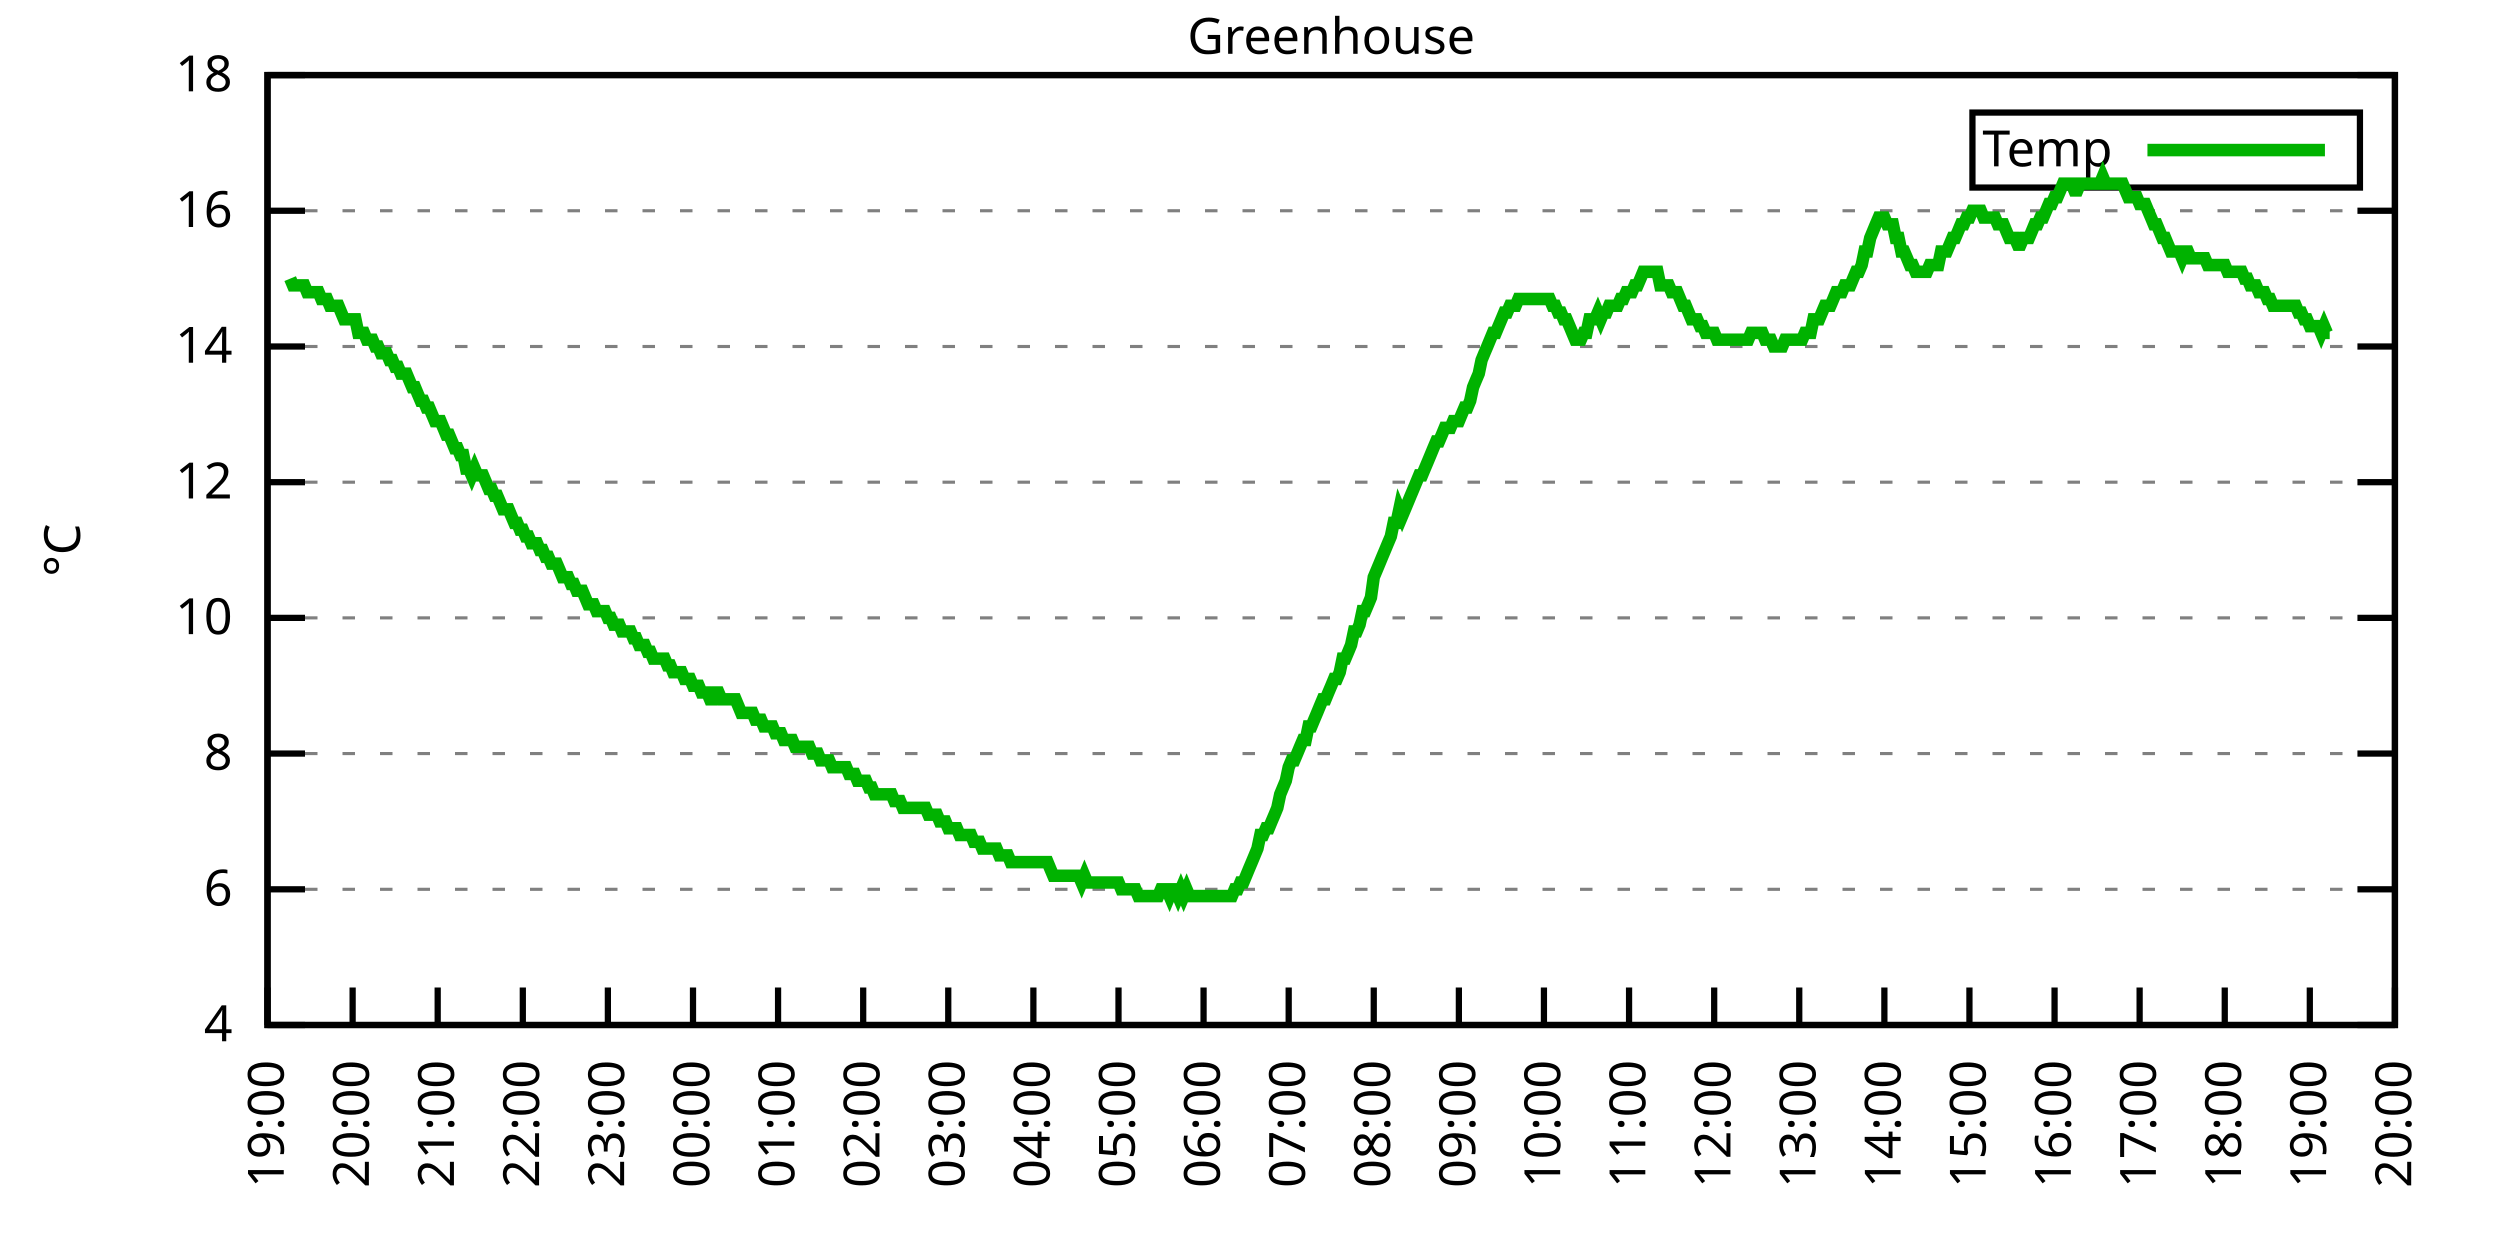
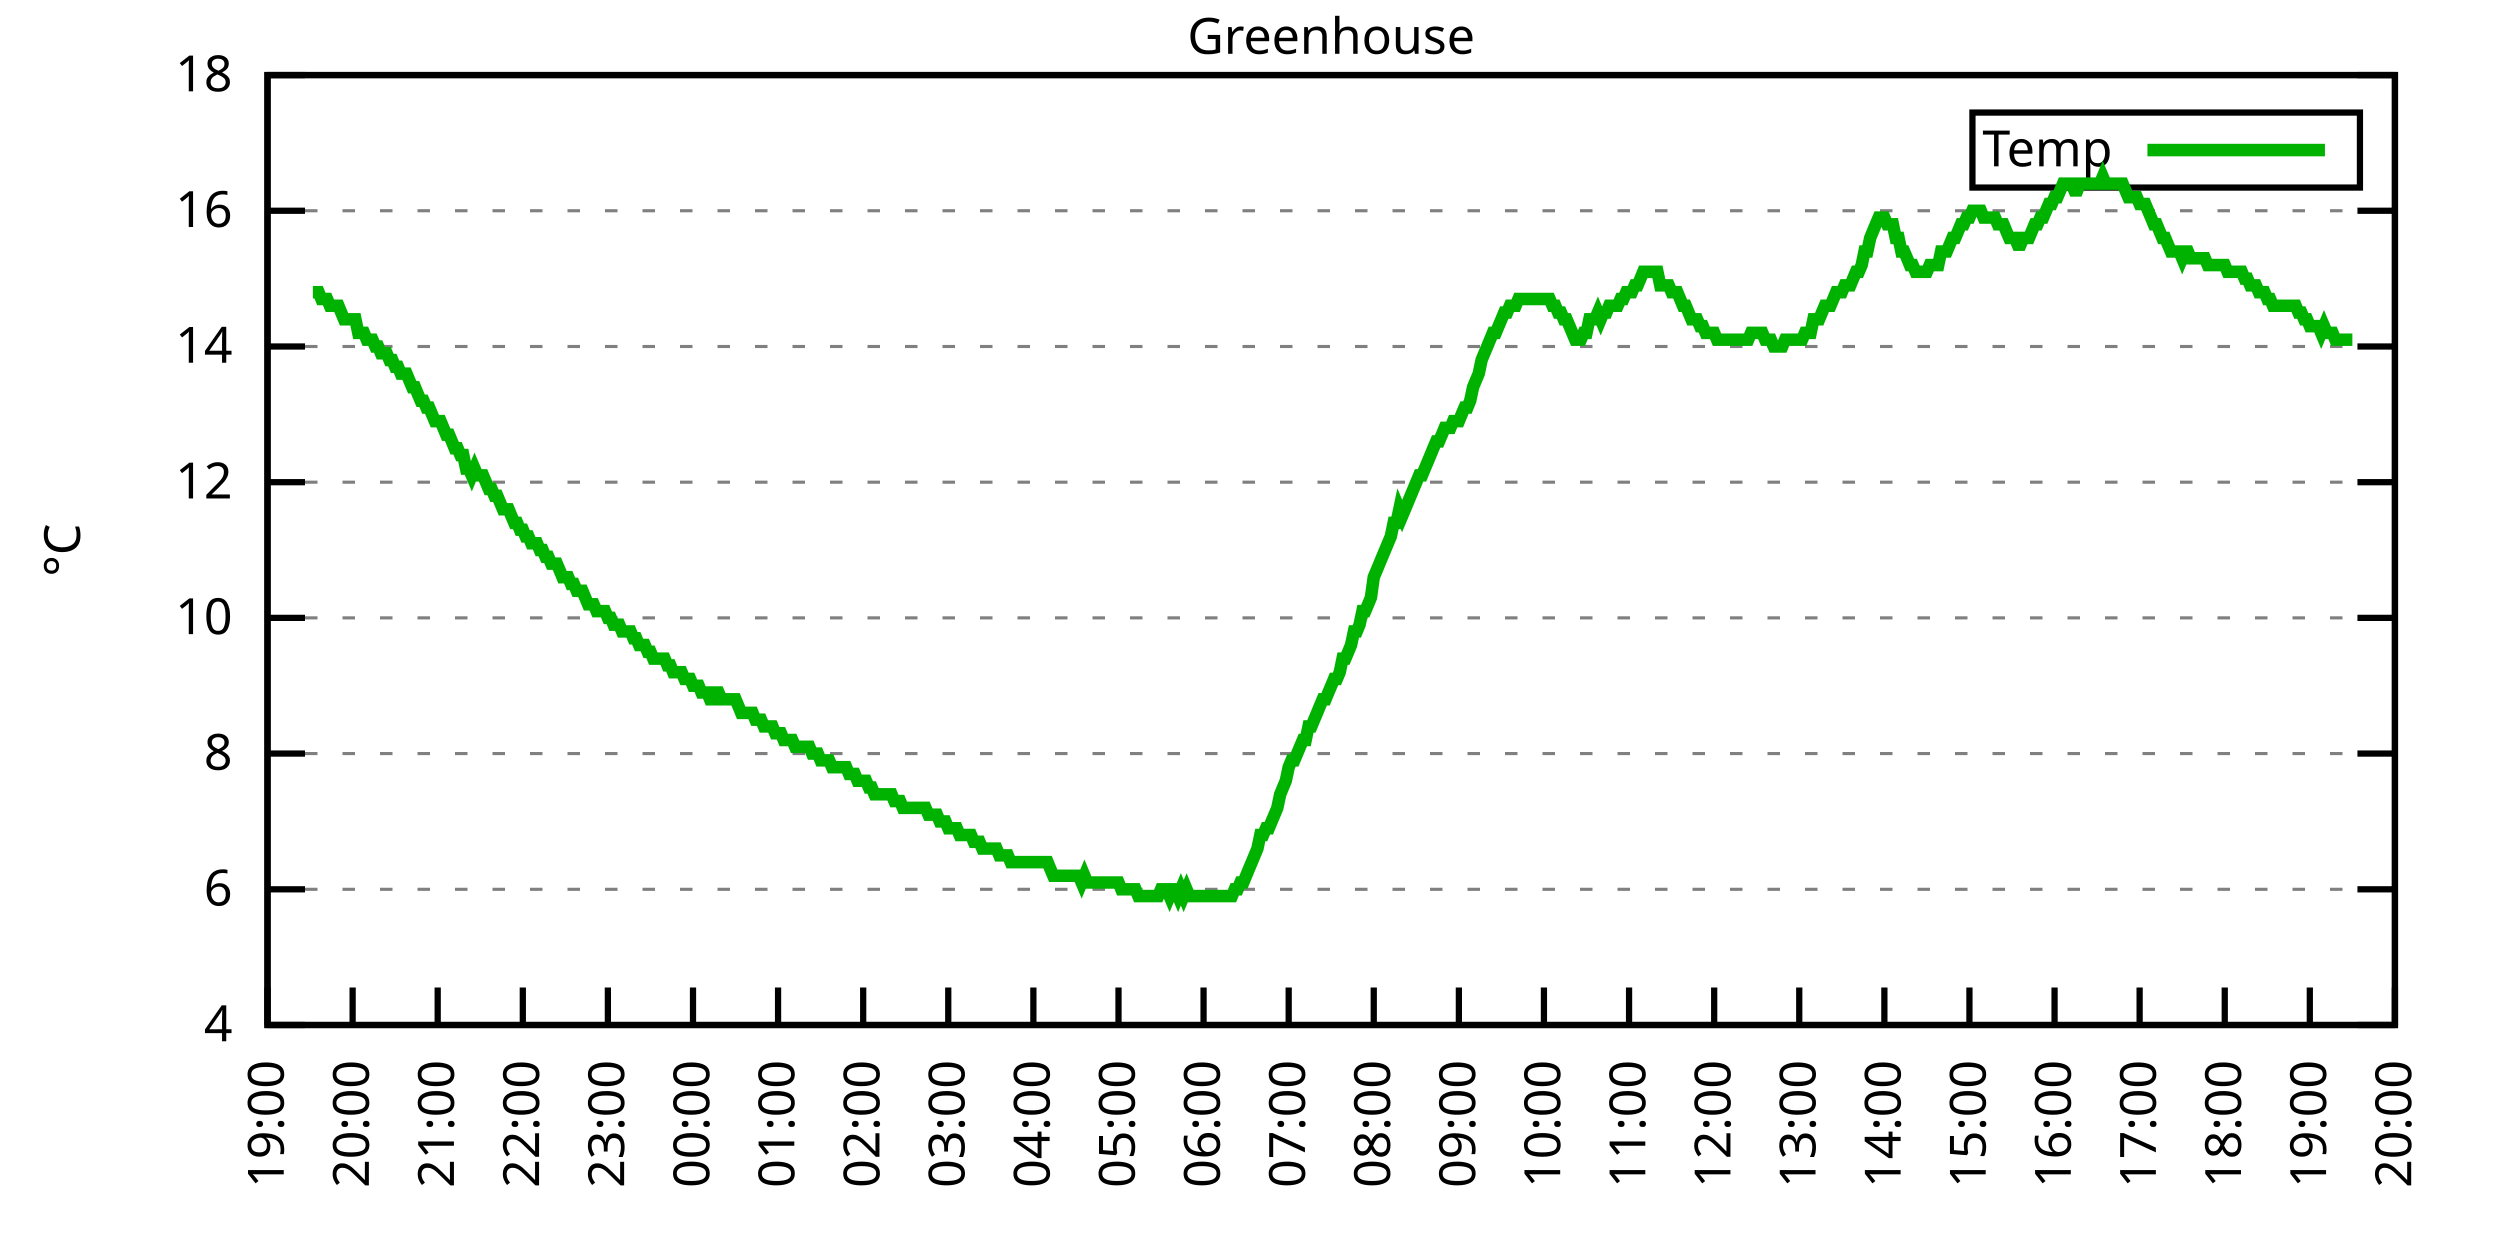
<svg xmlns="http://www.w3.org/2000/svg" xmlns:xlink="http://www.w3.org/1999/xlink" width="400" height="200" viewBox="0 0 400 200">
  <g id="gnuplot_canvas">
    <rect x="0" y="0" width="400" height="200" fill="none" />
    <defs>
      <circle id="gpDot" r="0.5" stroke-width="0.5" stroke="currentColor" />
      <path id="gpPt0" stroke-width="0.333" stroke="currentColor" d="M-1,0 h2 M0,-1 v2" />
      <path id="gpPt1" stroke-width="0.333" stroke="currentColor" d="M-1,-1 L1,1 M1,-1 L-1,1" />
      <path id="gpPt2" stroke-width="0.333" stroke="currentColor" d="M-1,0 L1,0 M0,-1 L0,1 M-1,-1 L1,1 M-1,1 L1,-1" />
      <rect id="gpPt3" stroke-width="0.333" stroke="currentColor" x="-1" y="-1" width="2" height="2" />
      <rect id="gpPt4" stroke-width="0.333" stroke="currentColor" fill="currentColor" x="-1" y="-1" width="2" height="2" />
      <circle id="gpPt5" stroke-width="0.333" stroke="currentColor" cx="0" cy="0" r="1" />
      <use xlink:href="#gpPt5" id="gpPt6" fill="currentColor" stroke="none" />
      <path id="gpPt7" stroke-width="0.333" stroke="currentColor" d="M0,-1.33 L-1.33,0.67 L1.33,0.67 z" />
      <use xlink:href="#gpPt7" id="gpPt8" fill="currentColor" stroke="none" />
      <use xlink:href="#gpPt7" id="gpPt9" stroke="currentColor" transform="rotate(180)" />
      <use xlink:href="#gpPt9" id="gpPt10" fill="currentColor" stroke="none" />
      <use xlink:href="#gpPt3" id="gpPt11" stroke="currentColor" transform="rotate(45)" />
      <use xlink:href="#gpPt11" id="gpPt12" fill="currentColor" stroke="none" />
      <path id="gpPt13" stroke-width="0.333" stroke="currentColor" d="M0,1.330 L1.265,0.411 L0.782,-1.067 L-0.782,-1.076 L-1.265,0.411 z" />
      <use xlink:href="#gpPt13" id="gpPt14" fill="currentColor" stroke="none" />
      <filter id="textbox" filterUnits="objectBoundingBox" x="0" y="0" height="1" width="1">
        <feFlood flood-color="white" flood-opacity="1" result="bgnd" />
        <feComposite in="SourceGraphic" in2="bgnd" operator="atop" />
      </filter>
      <filter id="greybox" filterUnits="objectBoundingBox" x="0" y="0" height="1" width="1">
        <feFlood flood-color="lightgrey" flood-opacity="1" result="grey" />
        <feComposite in="SourceGraphic" in2="grey" operator="atop" />
      </filter>
    </defs>
    <g fill="none" color="white" stroke="currentColor" stroke-width="1.00" stroke-linecap="butt" stroke-linejoin="miter">
</g>
    <g fill="none" color="black" stroke="currentColor" stroke-width="1.00" stroke-linecap="butt" stroke-linejoin="miter">
      <g stroke="none" shape-rendering="crispEdges">
        <polygon fill="rgb(255, 255, 255)" points="42.80,164.00 383.18,164.00 383.18,12.02 42.80,12.02 " />
      </g>
    </g>
    <g fill="none" color="black" stroke="currentColor" stroke-width="1.00" stroke-linecap="butt" stroke-linejoin="miter">
</g>
    <g fill="none" color="black" stroke="black" stroke-width="0.50" stroke-linecap="butt" stroke-linejoin="miter">
</g>
    <g fill="none" color="gray" stroke="currentColor" stroke-width="0.50" stroke-linecap="butt" stroke-linejoin="miter">
      <path stroke="gray" stroke-dasharray="2,4" class="gridline" d="M42.80,164.00 L383.19,164.00  " />
    </g>
    <g fill="none" color="gray" stroke="gray" stroke-width="1.00" stroke-linecap="butt" stroke-linejoin="miter">
</g>
    <g fill="none" color="black" stroke="currentColor" stroke-width="1.00" stroke-linecap="butt" stroke-linejoin="miter">
      <path stroke="black" d="M42.80,164.00 L48.80,164.00 M383.19,164.00 L377.19,164.00  " />
      <g transform="translate(37.20,166.60)" stroke="none" fill="black" font-family="Sans" font-size="8.00" text-anchor="end">
        <text>
          <tspan font-family="Sans"> 4</tspan>
        </text>
      </g>
    </g>
    <g fill="none" color="black" stroke="currentColor" stroke-width="1.00" stroke-linecap="butt" stroke-linejoin="miter">
</g>
    <g fill="none" color="black" stroke="black" stroke-width="0.50" stroke-linecap="butt" stroke-linejoin="miter">
</g>
    <g fill="none" color="gray" stroke="currentColor" stroke-width="0.50" stroke-linecap="butt" stroke-linejoin="miter">
      <path stroke="gray" stroke-dasharray="2,4" class="gridline" d="M42.80,142.29 L383.19,142.29  " />
    </g>
    <g fill="none" color="gray" stroke="gray" stroke-width="1.00" stroke-linecap="butt" stroke-linejoin="miter">
</g>
    <g fill="none" color="black" stroke="currentColor" stroke-width="1.00" stroke-linecap="butt" stroke-linejoin="miter">
      <path stroke="black" d="M42.80,142.29 L48.80,142.29 M383.19,142.29 L377.19,142.29  " />
      <g transform="translate(37.20,144.89)" stroke="none" fill="black" font-family="Sans" font-size="8.00" text-anchor="end">
        <text>
          <tspan font-family="Sans"> 6</tspan>
        </text>
      </g>
    </g>
    <g fill="none" color="black" stroke="currentColor" stroke-width="1.00" stroke-linecap="butt" stroke-linejoin="miter">
</g>
    <g fill="none" color="black" stroke="black" stroke-width="0.50" stroke-linecap="butt" stroke-linejoin="miter">
</g>
    <g fill="none" color="gray" stroke="currentColor" stroke-width="0.50" stroke-linecap="butt" stroke-linejoin="miter">
      <path stroke="gray" stroke-dasharray="2,4" class="gridline" d="M42.80,120.57 L383.19,120.57  " />
    </g>
    <g fill="none" color="gray" stroke="gray" stroke-width="1.00" stroke-linecap="butt" stroke-linejoin="miter">
</g>
    <g fill="none" color="black" stroke="currentColor" stroke-width="1.00" stroke-linecap="butt" stroke-linejoin="miter">
      <path stroke="black" d="M42.80,120.57 L48.80,120.57 M383.19,120.57 L377.19,120.57  " />
      <g transform="translate(37.20,123.17)" stroke="none" fill="black" font-family="Sans" font-size="8.00" text-anchor="end">
        <text>
          <tspan font-family="Sans"> 8</tspan>
        </text>
      </g>
    </g>
    <g fill="none" color="black" stroke="currentColor" stroke-width="1.00" stroke-linecap="butt" stroke-linejoin="miter">
</g>
    <g fill="none" color="black" stroke="black" stroke-width="0.50" stroke-linecap="butt" stroke-linejoin="miter">
</g>
    <g fill="none" color="gray" stroke="currentColor" stroke-width="0.50" stroke-linecap="butt" stroke-linejoin="miter">
      <path stroke="gray" stroke-dasharray="2,4" class="gridline" d="M42.80,98.86 L383.19,98.86  " />
    </g>
    <g fill="none" color="gray" stroke="gray" stroke-width="1.00" stroke-linecap="butt" stroke-linejoin="miter">
</g>
    <g fill="none" color="black" stroke="currentColor" stroke-width="1.00" stroke-linecap="butt" stroke-linejoin="miter">
      <path stroke="black" d="M42.80,98.86 L48.80,98.86 M383.19,98.86 L377.19,98.86  " />
      <g transform="translate(37.20,101.46)" stroke="none" fill="black" font-family="Sans" font-size="8.00" text-anchor="end">
        <text>
          <tspan font-family="Sans"> 10</tspan>
        </text>
      </g>
    </g>
    <g fill="none" color="black" stroke="currentColor" stroke-width="1.00" stroke-linecap="butt" stroke-linejoin="miter">
</g>
    <g fill="none" color="black" stroke="black" stroke-width="0.50" stroke-linecap="butt" stroke-linejoin="miter">
</g>
    <g fill="none" color="gray" stroke="currentColor" stroke-width="0.50" stroke-linecap="butt" stroke-linejoin="miter">
      <path stroke="gray" stroke-dasharray="2,4" class="gridline" d="M42.80,77.15 L383.19,77.15  " />
    </g>
    <g fill="none" color="gray" stroke="gray" stroke-width="1.00" stroke-linecap="butt" stroke-linejoin="miter">
</g>
    <g fill="none" color="black" stroke="currentColor" stroke-width="1.00" stroke-linecap="butt" stroke-linejoin="miter">
      <path stroke="black" d="M42.80,77.15 L48.80,77.15 M383.19,77.15 L377.19,77.15  " />
      <g transform="translate(37.20,79.75)" stroke="none" fill="black" font-family="Sans" font-size="8.00" text-anchor="end">
        <text>
          <tspan font-family="Sans"> 12</tspan>
        </text>
      </g>
    </g>
    <g fill="none" color="black" stroke="currentColor" stroke-width="1.00" stroke-linecap="butt" stroke-linejoin="miter">
</g>
    <g fill="none" color="black" stroke="black" stroke-width="0.50" stroke-linecap="butt" stroke-linejoin="miter">
</g>
    <g fill="none" color="gray" stroke="currentColor" stroke-width="0.50" stroke-linecap="butt" stroke-linejoin="miter">
      <path stroke="gray" stroke-dasharray="2,4" class="gridline" d="M42.80,55.44 L383.19,55.44  " />
    </g>
    <g fill="none" color="gray" stroke="gray" stroke-width="1.00" stroke-linecap="butt" stroke-linejoin="miter">
</g>
    <g fill="none" color="black" stroke="currentColor" stroke-width="1.00" stroke-linecap="butt" stroke-linejoin="miter">
      <path stroke="black" d="M42.80,55.44 L48.80,55.44 M383.19,55.44 L377.19,55.44  " />
      <g transform="translate(37.20,58.04)" stroke="none" fill="black" font-family="Sans" font-size="8.00" text-anchor="end">
        <text>
          <tspan font-family="Sans"> 14</tspan>
        </text>
      </g>
    </g>
    <g fill="none" color="black" stroke="currentColor" stroke-width="1.00" stroke-linecap="butt" stroke-linejoin="miter">
</g>
    <g fill="none" color="black" stroke="black" stroke-width="0.50" stroke-linecap="butt" stroke-linejoin="miter">
</g>
    <g fill="none" color="gray" stroke="currentColor" stroke-width="0.50" stroke-linecap="butt" stroke-linejoin="miter">
      <path stroke="gray" stroke-dasharray="2,4" class="gridline" d="M42.80,33.72 L383.19,33.72  " />
    </g>
    <g fill="none" color="gray" stroke="gray" stroke-width="1.00" stroke-linecap="butt" stroke-linejoin="miter">
</g>
    <g fill="none" color="black" stroke="currentColor" stroke-width="1.00" stroke-linecap="butt" stroke-linejoin="miter">
      <path stroke="black" d="M42.80,33.72 L48.80,33.72 M383.19,33.72 L377.19,33.72  " />
      <g transform="translate(37.20,36.32)" stroke="none" fill="black" font-family="Sans" font-size="8.00" text-anchor="end">
        <text>
          <tspan font-family="Sans"> 16</tspan>
        </text>
      </g>
    </g>
    <g fill="none" color="black" stroke="currentColor" stroke-width="1.00" stroke-linecap="butt" stroke-linejoin="miter">
</g>
    <g fill="none" color="black" stroke="black" stroke-width="0.50" stroke-linecap="butt" stroke-linejoin="miter">
</g>
    <g fill="none" color="gray" stroke="currentColor" stroke-width="0.50" stroke-linecap="butt" stroke-linejoin="miter">
      <path stroke="gray" stroke-dasharray="2,4" class="gridline" d="M42.80,12.01 L383.19,12.01  " />
    </g>
    <g fill="none" color="gray" stroke="gray" stroke-width="1.00" stroke-linecap="butt" stroke-linejoin="miter">
</g>
    <g fill="none" color="black" stroke="currentColor" stroke-width="1.00" stroke-linecap="butt" stroke-linejoin="miter">
      <path stroke="black" d="M42.80,12.01 L48.80,12.01 M383.19,12.01 L377.19,12.01  " />
      <g transform="translate(37.20,14.61)" stroke="none" fill="black" font-family="Sans" font-size="8.00" text-anchor="end">
        <text>
          <tspan font-family="Sans"> 18</tspan>
        </text>
      </g>
    </g>
    <g fill="none" color="black" stroke="currentColor" stroke-width="1.00" stroke-linecap="butt" stroke-linejoin="miter">
      <path stroke="black" d="M42.80,164.00 L42.80,158.00  " />
      <g transform="translate(45.40,169.60) rotate(270.00)" stroke="none" fill="black" font-family="Sans" font-size="8.00" text-anchor="end">
        <text>
          <tspan font-family="Sans">19:00</tspan>
        </text>
      </g>
    </g>
    <g fill="none" color="black" stroke="currentColor" stroke-width="1.00" stroke-linecap="butt" stroke-linejoin="miter">
      <path stroke="black" d="M56.42,164.00 L56.42,158.00  " />
      <g transform="translate(59.02,169.60) rotate(270.00)" stroke="none" fill="black" font-family="Sans" font-size="8.00" text-anchor="end">
        <text>
          <tspan font-family="Sans">20:00</tspan>
        </text>
      </g>
    </g>
    <g fill="none" color="black" stroke="currentColor" stroke-width="1.00" stroke-linecap="butt" stroke-linejoin="miter">
      <path stroke="black" d="M70.03,164.00 L70.03,158.00  " />
      <g transform="translate(72.63,169.60) rotate(270.00)" stroke="none" fill="black" font-family="Sans" font-size="8.00" text-anchor="end">
        <text>
          <tspan font-family="Sans">21:00</tspan>
        </text>
      </g>
    </g>
    <g fill="none" color="black" stroke="currentColor" stroke-width="1.00" stroke-linecap="butt" stroke-linejoin="miter">
      <path stroke="black" d="M83.65,164.00 L83.65,158.00  " />
      <g transform="translate(86.25,169.60) rotate(270.00)" stroke="none" fill="black" font-family="Sans" font-size="8.00" text-anchor="end">
        <text>
          <tspan font-family="Sans">22:00</tspan>
        </text>
      </g>
    </g>
    <g fill="none" color="black" stroke="currentColor" stroke-width="1.00" stroke-linecap="butt" stroke-linejoin="miter">
      <path stroke="black" d="M97.26,164.00 L97.26,158.00  " />
      <g transform="translate(99.86,169.60) rotate(270.00)" stroke="none" fill="black" font-family="Sans" font-size="8.00" text-anchor="end">
        <text>
          <tspan font-family="Sans">23:00</tspan>
        </text>
      </g>
    </g>
    <g fill="none" color="black" stroke="currentColor" stroke-width="1.00" stroke-linecap="butt" stroke-linejoin="miter">
      <path stroke="black" d="M110.88,164.00 L110.88,158.00  " />
      <g transform="translate(113.48,169.60) rotate(270.00)" stroke="none" fill="black" font-family="Sans" font-size="8.00" text-anchor="end">
        <text>
          <tspan font-family="Sans">00:00</tspan>
        </text>
      </g>
    </g>
    <g fill="none" color="black" stroke="currentColor" stroke-width="1.00" stroke-linecap="butt" stroke-linejoin="miter">
      <path stroke="black" d="M124.49,164.00 L124.49,158.00  " />
      <g transform="translate(127.09,169.60) rotate(270.00)" stroke="none" fill="black" font-family="Sans" font-size="8.00" text-anchor="end">
        <text>
          <tspan font-family="Sans">01:00</tspan>
        </text>
      </g>
    </g>
    <g fill="none" color="black" stroke="currentColor" stroke-width="1.00" stroke-linecap="butt" stroke-linejoin="miter">
      <path stroke="black" d="M138.11,164.00 L138.11,158.00  " />
      <g transform="translate(140.71,169.60) rotate(270.00)" stroke="none" fill="black" font-family="Sans" font-size="8.00" text-anchor="end">
        <text>
          <tspan font-family="Sans">02:00</tspan>
        </text>
      </g>
    </g>
    <g fill="none" color="black" stroke="currentColor" stroke-width="1.00" stroke-linecap="butt" stroke-linejoin="miter">
      <path stroke="black" d="M151.72,164.00 L151.72,158.00  " />
      <g transform="translate(154.32,169.60) rotate(270.00)" stroke="none" fill="black" font-family="Sans" font-size="8.00" text-anchor="end">
        <text>
          <tspan font-family="Sans">03:00</tspan>
        </text>
      </g>
    </g>
    <g fill="none" color="black" stroke="currentColor" stroke-width="1.00" stroke-linecap="butt" stroke-linejoin="miter">
      <path stroke="black" d="M165.34,164.00 L165.34,158.00  " />
      <g transform="translate(167.94,169.60) rotate(270.00)" stroke="none" fill="black" font-family="Sans" font-size="8.00" text-anchor="end">
        <text>
          <tspan font-family="Sans">04:00</tspan>
        </text>
      </g>
    </g>
    <g fill="none" color="black" stroke="currentColor" stroke-width="1.00" stroke-linecap="butt" stroke-linejoin="miter">
      <path stroke="black" d="M178.96,164.00 L178.96,158.00  " />
      <g transform="translate(181.56,169.60) rotate(270.00)" stroke="none" fill="black" font-family="Sans" font-size="8.00" text-anchor="end">
        <text>
          <tspan font-family="Sans">05:00</tspan>
        </text>
      </g>
    </g>
    <g fill="none" color="black" stroke="currentColor" stroke-width="1.00" stroke-linecap="butt" stroke-linejoin="miter">
      <path stroke="black" d="M192.57,164.00 L192.57,158.00  " />
      <g transform="translate(195.17,169.60) rotate(270.00)" stroke="none" fill="black" font-family="Sans" font-size="8.00" text-anchor="end">
        <text>
          <tspan font-family="Sans">06:00</tspan>
        </text>
      </g>
    </g>
    <g fill="none" color="black" stroke="currentColor" stroke-width="1.00" stroke-linecap="butt" stroke-linejoin="miter">
      <path stroke="black" d="M206.19,164.00 L206.19,158.00  " />
      <g transform="translate(208.79,169.60) rotate(270.00)" stroke="none" fill="black" font-family="Sans" font-size="8.00" text-anchor="end">
        <text>
          <tspan font-family="Sans">07:00</tspan>
        </text>
      </g>
    </g>
    <g fill="none" color="black" stroke="currentColor" stroke-width="1.00" stroke-linecap="butt" stroke-linejoin="miter">
      <path stroke="black" d="M219.80,164.00 L219.80,158.00  " />
      <g transform="translate(222.40,169.60) rotate(270.00)" stroke="none" fill="black" font-family="Sans" font-size="8.00" text-anchor="end">
        <text>
          <tspan font-family="Sans">08:00</tspan>
        </text>
      </g>
    </g>
    <g fill="none" color="black" stroke="currentColor" stroke-width="1.00" stroke-linecap="butt" stroke-linejoin="miter">
      <path stroke="black" d="M233.42,164.00 L233.42,158.00  " />
      <g transform="translate(236.02,169.60) rotate(270.00)" stroke="none" fill="black" font-family="Sans" font-size="8.00" text-anchor="end">
        <text>
          <tspan font-family="Sans">09:00</tspan>
        </text>
      </g>
    </g>
    <g fill="none" color="black" stroke="currentColor" stroke-width="1.00" stroke-linecap="butt" stroke-linejoin="miter">
      <path stroke="black" d="M247.03,164.00 L247.03,158.00  " />
      <g transform="translate(249.63,169.60) rotate(270.00)" stroke="none" fill="black" font-family="Sans" font-size="8.00" text-anchor="end">
        <text>
          <tspan font-family="Sans">10:00</tspan>
        </text>
      </g>
    </g>
    <g fill="none" color="black" stroke="currentColor" stroke-width="1.00" stroke-linecap="butt" stroke-linejoin="miter">
      <path stroke="black" d="M260.65,164.00 L260.65,158.00  " />
      <g transform="translate(263.25,169.60) rotate(270.00)" stroke="none" fill="black" font-family="Sans" font-size="8.00" text-anchor="end">
        <text>
          <tspan font-family="Sans">11:00</tspan>
        </text>
      </g>
    </g>
    <g fill="none" color="black" stroke="currentColor" stroke-width="1.00" stroke-linecap="butt" stroke-linejoin="miter">
      <path stroke="black" d="M274.27,164.00 L274.27,158.00  " />
      <g transform="translate(276.87,169.60) rotate(270.00)" stroke="none" fill="black" font-family="Sans" font-size="8.00" text-anchor="end">
        <text>
          <tspan font-family="Sans">12:00</tspan>
        </text>
      </g>
    </g>
    <g fill="none" color="black" stroke="currentColor" stroke-width="1.00" stroke-linecap="butt" stroke-linejoin="miter">
      <path stroke="black" d="M287.88,164.00 L287.88,158.00  " />
      <g transform="translate(290.48,169.60) rotate(270.00)" stroke="none" fill="black" font-family="Sans" font-size="8.00" text-anchor="end">
        <text>
          <tspan font-family="Sans">13:00</tspan>
        </text>
      </g>
    </g>
    <g fill="none" color="black" stroke="currentColor" stroke-width="1.00" stroke-linecap="butt" stroke-linejoin="miter">
      <path stroke="black" d="M301.50,164.00 L301.50,158.00  " />
      <g transform="translate(304.10,169.60) rotate(270.00)" stroke="none" fill="black" font-family="Sans" font-size="8.00" text-anchor="end">
        <text>
          <tspan font-family="Sans">14:00</tspan>
        </text>
      </g>
    </g>
    <g fill="none" color="black" stroke="currentColor" stroke-width="1.00" stroke-linecap="butt" stroke-linejoin="miter">
      <path stroke="black" d="M315.11,164.00 L315.11,158.00  " />
      <g transform="translate(317.71,169.60) rotate(270.00)" stroke="none" fill="black" font-family="Sans" font-size="8.00" text-anchor="end">
        <text>
          <tspan font-family="Sans">15:00</tspan>
        </text>
      </g>
    </g>
    <g fill="none" color="black" stroke="currentColor" stroke-width="1.00" stroke-linecap="butt" stroke-linejoin="miter">
      <path stroke="black" d="M328.73,164.00 L328.73,158.00  " />
      <g transform="translate(331.33,169.60) rotate(270.00)" stroke="none" fill="black" font-family="Sans" font-size="8.00" text-anchor="end">
        <text>
          <tspan font-family="Sans">16:00</tspan>
        </text>
      </g>
    </g>
    <g fill="none" color="black" stroke="currentColor" stroke-width="1.00" stroke-linecap="butt" stroke-linejoin="miter">
      <path stroke="black" d="M342.34,164.00 L342.34,158.00  " />
      <g transform="translate(344.94,169.60) rotate(270.00)" stroke="none" fill="black" font-family="Sans" font-size="8.00" text-anchor="end">
        <text>
          <tspan font-family="Sans">17:00</tspan>
        </text>
      </g>
    </g>
    <g fill="none" color="black" stroke="currentColor" stroke-width="1.00" stroke-linecap="butt" stroke-linejoin="miter">
      <path stroke="black" d="M355.96,164.00 L355.96,158.00  " />
      <g transform="translate(358.56,169.60) rotate(270.00)" stroke="none" fill="black" font-family="Sans" font-size="8.00" text-anchor="end">
        <text>
          <tspan font-family="Sans">18:00</tspan>
        </text>
      </g>
    </g>
    <g fill="none" color="black" stroke="currentColor" stroke-width="1.00" stroke-linecap="butt" stroke-linejoin="miter">
      <path stroke="black" d="M369.57,164.00 L369.57,158.00  " />
      <g transform="translate(372.17,169.60) rotate(270.00)" stroke="none" fill="black" font-family="Sans" font-size="8.00" text-anchor="end">
        <text>
          <tspan font-family="Sans">19:00</tspan>
        </text>
      </g>
    </g>
    <g fill="none" color="black" stroke="currentColor" stroke-width="1.00" stroke-linecap="butt" stroke-linejoin="miter">
      <path stroke="black" d="M383.19,164.00 L383.19,158.00  " />
      <g transform="translate(385.79,169.60) rotate(270.00)" stroke="none" fill="black" font-family="Sans" font-size="8.00" text-anchor="end">
        <text>
          <tspan font-family="Sans">20:00</tspan>
        </text>
      </g>
    </g>
    <g fill="none" color="black" stroke="currentColor" stroke-width="1.00" stroke-linecap="butt" stroke-linejoin="miter">
</g>
    <g fill="none" color="black" stroke="currentColor" stroke-width="1.00" stroke-linecap="butt" stroke-linejoin="miter">
      <path stroke="black" d="M42.80,12.01 L42.80,164.00 L383.19,164.00 L383.19,12.01 L42.80,12.01 Z  " />
    </g>
    <g fill="none" color="black" stroke="currentColor" stroke-width="1.00" stroke-linecap="butt" stroke-linejoin="miter">
</g>
    <g fill="none" color="black" stroke="currentColor" stroke-width="1.00" stroke-linecap="butt" stroke-linejoin="miter">
      <path stroke="black" d="M315.59,30.01 L315.59,18.01 L377.59,18.01 L377.59,30.01 L315.59,30.01 Z  " />
    </g>
    <g id="Greenhouse_plot_1">
      <g fill="none" color="white" stroke="black" stroke-width="2.00" stroke-linecap="butt" stroke-linejoin="miter">
</g>
      <g fill="none" color="black" stroke="currentColor" stroke-width="2.00" stroke-linecap="butt" stroke-linejoin="miter">
        <g transform="translate(337.99,26.61)" stroke="none" fill="black" font-family="Sans" font-size="8.00" text-anchor="end">
          <text>
            <tspan font-family="Sans">Temp</tspan>
          </text>
        </g>
      </g>
      <g fill="none" color="black" stroke="currentColor" stroke-width="2.00" stroke-linecap="butt" stroke-linejoin="miter">
-         <path stroke="rgb(  0, 178,   0)" d="M343.59,24.01 L371.99,24.01 M46.43,44.58 L46.88,45.66 L47.34,45.66 L47.79,45.66 L48.25,45.66 L48.70,45.66   L49.15,46.75 L49.61,46.75 L50.06,46.75 L50.52,46.75 L50.97,46.75 L51.42,47.84 L51.88,47.84 L52.33,47.84   L52.78,48.92 L53.24,48.92 L53.69,48.92 L54.15,48.92 L54.60,50.01 L55.05,51.09 L55.51,51.09 L55.96,51.09   L56.42,51.09 L56.87,51.09 L57.32,53.26 L57.78,53.26 L58.23,53.26 L58.68,54.35 L59.14,54.35 L59.59,54.35   L60.05,55.44 L60.50,55.44 L60.95,56.52 L61.41,56.52 L61.86,56.52 L62.32,57.61 L62.77,57.61 L63.22,58.69   L63.68,58.69 L64.13,59.78 L64.58,59.78 L65.04,59.78 L65.49,60.86 L65.95,61.95 L66.40,61.95 L66.85,63.04   L67.31,64.12 L67.76,64.12 L68.22,65.21 L68.67,65.21 L69.12,66.29 L69.58,67.38 L70.03,67.38 L70.49,67.38   L70.94,68.46 L71.39,69.55 L71.85,69.55 L72.30,70.63 L72.75,71.72 L73.21,71.72 L73.66,72.81 L74.12,72.81   L74.57,74.98 L75.02,74.98 L75.48,76.06 L75.93,74.98 L76.39,76.06 L76.84,76.06 L77.29,76.06 L77.75,77.15   L78.20,78.23 L78.65,78.23 L79.11,79.32 L79.56,79.32 L80.02,80.41 L80.47,81.49 L80.92,81.49 L81.38,81.49   L81.83,82.58 L82.29,83.66 L82.74,83.66 L83.19,84.75 L83.65,84.75 L84.10,85.83 L84.55,85.83 L85.01,86.92   L85.46,86.92 L85.92,86.92 L86.37,88.00 L86.82,88.00 L87.28,89.09 L87.73,89.09 L88.19,90.18 L88.64,90.18   L89.09,90.18 L89.55,91.26 L90.00,92.35 L90.45,92.35 L90.91,92.35 L91.36,93.43 L91.82,93.43 L92.27,94.52   L92.72,94.52 L93.18,94.52 L93.63,95.60 L94.09,96.69 L94.54,96.69 L94.99,96.69 L95.45,97.78 L95.90,97.78   L96.35,97.78 L96.81,97.78 L97.26,98.86 L97.72,98.86 L98.17,99.95 L98.62,99.95 L99.08,99.95 L99.53,101.03   L99.99,101.03 L100.44,101.03 L100.89,101.03 L101.35,102.12 L101.80,102.12 L102.25,103.20 L102.71,103.20 L103.16,103.20   L103.62,104.29 L104.07,104.29 L104.52,105.38 L104.98,105.38 L105.43,105.38 L105.89,105.38 L106.34,105.38 L106.79,106.46   L107.25,106.46 L107.70,107.55 L108.15,107.55 L108.61,107.55 L109.06,107.55 L109.52,108.63 L109.97,108.63 L110.42,108.63   L110.88,109.72 L111.33,109.72 L111.79,109.72 L112.24,110.80 L112.69,110.80 L113.15,110.80 L113.60,111.89 L114.05,111.89   L114.51,110.80 L114.96,110.80 L115.42,111.89 L115.87,111.89 L116.32,111.89 L116.78,111.89 L117.23,111.89 L117.69,111.89   L118.14,112.97 L118.59,114.06 L119.05,114.06 L119.50,114.06 L119.96,114.06 L120.41,114.06 L120.86,115.15 L121.32,115.15   L121.77,115.15 L122.22,116.23 L122.68,116.23 L123.13,116.23 L123.59,116.23 L124.04,117.32 L124.49,117.32 L124.95,117.32   L125.40,118.40 L125.86,118.40 L126.31,118.40 L126.76,118.40 L127.22,119.49 L127.67,119.49 L128.12,119.49 L128.58,119.49   L129.03,119.49 L129.49,119.49 L129.94,120.57 L130.39,120.57 L130.85,120.57 L131.30,121.66 L131.76,121.66 L132.21,121.66   L132.66,121.66 L133.12,122.75 L133.57,122.75 L134.02,122.75 L134.48,122.75 L134.93,122.75 L135.39,122.75 L135.84,123.83   L136.29,123.83 L136.75,123.83 L137.20,124.92 L137.66,124.92 L138.11,124.92 L138.56,124.92 L139.02,126.00 L139.47,126.00   L139.92,127.09 L140.38,127.09 L140.83,127.09 L141.29,127.09 L141.74,127.09 L142.19,127.09 L142.65,127.09 L143.10,128.17   L143.56,128.17 L144.01,128.17 L144.46,129.26 L144.92,129.26 L145.37,129.26 L145.82,129.26 L146.28,129.26 L146.73,129.26   L147.19,129.26 L147.64,129.26 L148.09,129.26 L148.55,130.35 L149.00,130.35 L149.46,130.35 L149.91,130.35 L150.36,131.43   L150.82,131.43 L151.27,131.43 L151.72,132.52 L152.18,132.52 L152.63,132.52 L153.09,132.52 L153.54,133.60 L153.99,133.60   L154.45,133.60 L154.90,133.60 L155.36,133.60 L155.81,134.69 L156.26,134.69 L156.72,134.69 L157.17,135.77 L157.62,135.77   L158.08,135.77 L158.53,135.77 L158.99,135.77 L159.44,135.77 L159.89,136.86 L160.35,136.86 L160.80,136.86 L161.26,136.86   L161.71,137.94 L162.16,137.94 L162.62,137.94 L163.07,137.94 L163.52,137.94 L163.98,137.94 L164.43,137.94 L164.89,137.94   L165.34,137.94 L165.79,137.94 L166.25,137.94 L166.70,137.94 L167.16,137.94 L167.61,137.94 L168.06,139.03 L168.52,140.12   L168.97,140.12 L169.43,140.12 L169.88,140.12 L170.33,140.12 L170.79,140.12 L171.24,140.12 L171.69,140.12 L172.15,140.12   L172.60,140.12 L173.06,141.20 L173.51,140.12 L173.96,141.20 L174.42,141.20 L174.87,141.20 L175.33,141.20 L175.78,141.20   L176.23,141.20 L176.69,141.20 L177.14,141.20 L177.59,141.20 L178.05,141.20 L178.50,141.20 L178.96,141.20 L179.41,142.29   L179.86,142.29 L180.32,142.29 L180.77,142.29 L181.23,142.29 L181.68,142.29 L182.13,143.37 L182.59,143.37 L183.04,143.37   L183.49,143.37 L183.95,143.37 L184.40,143.37 L184.86,143.37 L185.31,143.37 L185.76,142.29 L186.22,142.29 L186.67,142.29   L187.13,143.37 L187.58,142.29 L188.03,142.29 L188.49,143.37 L188.94,142.29 L189.39,143.37 L189.85,142.29 L190.30,143.37   L190.76,143.37 L191.21,143.37 L191.66,143.37 L192.12,143.37 L192.57,143.37 L193.03,143.37 L193.48,143.37 L193.93,143.37   L194.39,143.37 L194.84,143.37 L195.29,143.37 L195.75,143.37 L196.20,143.37 L196.66,143.37 L197.11,143.37 L197.56,142.29   L198.02,142.29 L198.47,141.20 L198.93,141.20 L199.38,140.12 L199.83,139.03 L200.29,137.94 L200.74,136.86 L201.19,135.77   L201.65,133.60 L202.10,133.60 L202.56,132.52 L203.01,132.52 L203.46,131.43 L203.92,130.35 L204.37,129.26 L204.83,127.09   L205.28,126.00 L205.73,124.92 L206.19,122.75 L206.64,121.66 L207.09,121.66 L207.55,120.57 L208.00,119.49 L208.46,118.40   L208.91,118.40 L209.36,116.23 L209.82,116.23 L210.27,115.15 L210.73,114.06 L211.18,112.97 L211.63,111.89 L212.09,111.89   L212.54,110.80 L213.00,109.72 L213.45,108.63 L213.90,108.63 L214.36,107.55 L214.81,105.38 L215.26,105.38 L215.72,104.29   L216.17,103.20 L216.63,101.03 L217.08,101.03 L217.53,99.95 L217.99,97.78 L218.44,97.78 L218.90,96.69 L219.35,95.60   L219.80,92.35 L220.26,91.26 L220.71,90.18 L221.16,89.09 L221.62,88.00 L222.07,86.92 L222.53,85.83 L222.98,83.66   L223.43,83.66 L223.89,81.49 L224.34,82.58 L224.80,81.49 L225.25,80.41 L225.70,79.32 L226.16,78.23 L226.61,77.15   L227.06,76.06 L227.52,76.06 L227.97,74.98 L228.43,73.89 L228.88,72.81 L229.33,71.72 L229.79,70.63 L230.24,70.63   L230.70,69.55 L231.15,68.46 L231.60,68.46 L232.06,68.46 L232.51,67.38 L232.96,67.38 L233.42,67.38 L233.87,66.29   L234.33,65.21 L234.78,65.21 L235.23,64.12 L235.69,61.95 L236.14,60.86 L236.60,59.78 L237.05,57.61 L237.50,56.52   L237.96,55.44 L238.41,54.35 L238.86,53.26 L239.32,53.26 L239.77,52.18 L240.23,51.09 L240.68,50.01 L241.13,50.01   L241.59,48.92 L242.04,48.92 L242.50,48.92 L242.95,47.84 L243.40,47.84 L243.86,47.84 L244.31,47.84 L244.76,47.84   L245.22,47.84 L245.67,47.84 L246.13,47.84 L246.58,47.84 L247.03,47.84 L247.49,47.84 L247.94,47.84 L248.40,48.92   L248.85,48.92 L249.30,50.01 L249.76,50.01 L250.21,51.09 L250.66,51.09 L251.12,52.18 L251.57,53.26 L252.03,54.35   L252.48,54.35 L252.93,54.35 L253.39,53.26 L253.84,53.26 L254.30,51.09 L254.75,51.09 L255.20,51.09 L255.66,50.01   L256.11,51.09 L256.56,50.01 L257.02,50.01 L257.47,48.92 L257.93,48.92 L258.38,48.92 L258.83,48.92 L259.29,47.84   L259.74,47.84 L260.20,46.75 L260.65,46.75 L261.10,46.75 L261.56,45.66 L262.01,45.66 L262.47,44.58 L262.92,43.49   L263.37,43.49 L263.83,43.49 L264.28,43.49 L264.73,43.49 L265.19,43.49 L265.64,45.66 L266.10,45.66 L266.55,45.66   L267.00,45.66 L267.46,46.75 L267.91,46.75 L268.37,46.75 L268.82,47.84 L269.27,48.92 L269.73,48.92 L270.18,50.01   L270.63,51.09 L271.09,51.09 L271.54,51.09 L272.00,52.18 L272.45,52.18 L272.90,53.26 L273.36,53.26 L273.81,53.26   L274.27,53.26 L274.72,54.35 L275.17,54.35 L275.63,54.35 L276.08,54.35 L276.53,54.35 L276.99,54.35 L277.44,54.35   L277.90,54.35 L278.35,54.35 L278.80,54.35 L279.26,54.35 L279.71,54.35 L280.17,53.26 L280.62,53.26 L281.07,53.26   L281.53,53.26 L281.98,53.26 L282.43,54.35 L282.89,54.35 L283.34,54.35 L283.80,55.44 L284.25,55.44 L284.70,55.44   L285.16,55.44 L285.61,54.35 L286.07,54.35 L286.52,54.35 L286.97,54.35 L287.43,54.35 L287.88,54.35 L288.33,54.35   L288.79,53.26 L289.24,53.26 L289.70,53.26 L290.15,51.09 L290.60,51.09 L291.06,51.09 L291.51,50.01 L291.97,48.92   L292.42,48.92 L292.87,48.92 L293.33,47.84 L293.78,46.75 L294.23,46.75 L294.69,46.75 L295.14,45.66 L295.60,45.66   L296.05,45.66 L296.50,44.58 L296.96,43.49 L297.41,43.49 L297.87,42.41 L298.32,40.24 L298.77,40.24 L299.23,38.07   L299.68,36.98 L300.13,35.89 L300.59,34.81 L301.04,34.81 L301.50,34.81 L301.95,35.89 L302.40,35.89 L302.86,35.89   L303.31,38.07 L303.77,38.07 L304.22,40.24 L304.67,40.24 L305.13,41.32 L305.58,42.41 L306.03,42.41 L306.49,43.49   L306.94,43.49 L307.40,43.49 L307.85,43.49 L308.30,43.49 L308.76,42.41 L309.21,42.41 L309.67,42.41 L310.12,42.41   L310.57,40.24 L311.03,40.24 L311.48,40.24 L311.94,39.15 L312.39,38.07 L312.84,38.07 L313.30,36.98 L313.75,35.89   L314.20,35.89 L314.66,34.81 L315.11,34.81 L315.57,33.72 L316.02,33.72 L316.47,33.72 L316.93,33.72 L317.38,34.81   L317.84,34.81 L318.29,34.81 L318.74,34.81 L319.20,34.81 L319.65,35.89 L320.10,35.89 L320.56,35.89 L321.01,36.98   L321.47,38.07 L321.92,38.07 L322.37,38.07 L322.83,39.15 L323.28,39.15 L323.74,38.07 L324.19,38.07 L324.64,38.07   L325.10,36.98 L325.55,35.89 L326.00,35.89 L326.46,34.81 L326.91,34.81 L327.37,33.72 L327.82,32.64 L328.27,32.64   L328.73,31.55 L329.18,31.55 L329.64,30.47 L330.09,29.38 L330.54,29.38 L331.00,29.38 L331.45,29.38 L331.90,30.47   L332.36,30.47 L332.81,29.38 L333.27,29.38 L333.72,29.38 L334.17,29.38 L334.63,29.38 L335.08,29.38 L335.54,29.38   L335.99,29.38 L336.44,28.29 L336.90,29.38 L337.35,29.38 L337.80,29.38 L338.26,29.38 L338.71,29.38 L339.17,29.38   L339.62,29.38 L340.07,30.47 L340.53,31.55 L340.98,31.55 L341.44,31.55 L341.89,31.55 L342.34,32.64 L342.80,32.64   L343.25,32.64 L343.70,33.72 L344.16,34.81 L344.61,35.89 L345.07,35.89 L345.52,36.98 L345.97,38.07 L346.43,38.07   L346.88,39.15 L347.34,40.24 L347.79,40.24 L348.24,40.24 L348.70,40.24 L349.15,41.32 L349.60,40.24 L350.06,40.24   L350.51,41.32 L350.97,41.32 L351.42,41.32 L351.87,41.32 L352.33,41.32 L352.78,41.32 L353.24,42.41 L353.69,42.41   L354.14,42.41 L354.60,42.41 L355.05,42.41 L355.50,42.41 L355.96,42.41 L356.41,43.49 L356.87,43.49 L357.32,43.49   L357.77,43.49 L358.23,43.49 L358.68,43.49 L359.14,44.58 L359.59,44.58 L360.04,45.66 L360.50,45.66 L360.95,45.66   L361.41,46.75 L361.86,46.75 L362.31,46.75 L362.77,47.84 L363.22,47.84 L363.67,48.92 L364.13,48.92 L364.58,48.92   L365.04,48.92 L365.49,48.92 L365.94,48.92 L366.40,48.92 L366.85,48.92 L367.31,48.92 L367.76,50.01 L368.21,50.01   L368.67,51.09 L369.12,51.09 L369.57,52.18 L370.03,52.18 L370.48,52.18 L370.94,52.18 L371.39,53.26 L371.84,52.18   L372.30,53.26 L372.75,53.26  " />
+         <path stroke="rgb(  0, 178,   0)" d="M343.59,24.01 L371.99,24.01 M50.06,46.75 L50.52,46.75 L50.97,46.75 L51.42,47.84 L51.88,47.84 L52.33,47.84   L52.78,48.92 L53.24,48.92 L53.69,48.92 L54.15,48.92 L54.60,50.01 L55.05,51.09 L55.51,51.09 L55.96,51.09   L56.42,51.09 L56.87,51.09 L57.32,53.26 L57.78,53.26 L58.23,53.26 L58.68,54.35 L59.14,54.35 L59.59,54.35   L60.05,55.44 L60.50,55.44 L60.95,56.52 L61.41,56.52 L61.86,56.52 L62.32,57.61 L62.77,57.61 L63.22,58.69   L63.68,58.69 L64.13,59.78 L64.58,59.78 L65.04,59.78 L65.49,60.86 L65.95,61.95 L66.40,61.95 L66.85,63.04   L67.31,64.12 L67.76,64.12 L68.22,65.21 L68.67,65.21 L69.12,66.29 L69.58,67.38 L70.03,67.38 L70.49,67.38   L70.94,68.46 L71.39,69.55 L71.85,69.55 L72.30,70.63 L72.75,71.72 L73.21,71.72 L73.66,72.81 L74.12,72.81   L74.57,74.98 L75.02,74.98 L75.48,76.06 L75.93,74.98 L76.39,76.06 L76.84,76.06 L77.29,76.06 L77.75,77.15   L78.20,78.23 L78.65,78.23 L79.11,79.32 L79.56,79.32 L80.02,80.41 L80.47,81.49 L80.92,81.49 L81.38,81.49   L81.83,82.58 L82.29,83.66 L82.74,83.66 L83.19,84.75 L83.65,84.75 L84.10,85.83 L84.55,85.83 L85.01,86.92   L85.46,86.92 L85.92,86.92 L86.37,88.00 L86.82,88.00 L87.28,89.09 L87.73,89.09 L88.19,90.18 L88.64,90.18   L89.09,90.18 L89.55,91.26 L90.00,92.35 L90.45,92.35 L90.91,92.35 L91.36,93.43 L91.82,93.43 L92.27,94.52   L92.72,94.52 L93.18,94.52 L93.63,95.60 L94.09,96.69 L94.54,96.69 L94.99,96.69 L95.45,97.78 L95.90,97.78   L96.35,97.78 L96.81,97.78 L97.26,98.86 L97.72,98.86 L98.17,99.95 L98.62,99.95 L99.08,99.95 L99.53,101.03   L99.99,101.03 L100.44,101.03 L100.89,101.03 L101.35,102.12 L101.80,102.12 L102.25,103.20 L102.71,103.20 L103.16,103.20   L103.62,104.29 L104.07,104.29 L104.52,105.38 L104.98,105.38 L105.43,105.38 L105.89,105.38 L106.34,105.38 L106.79,106.46   L107.25,106.46 L107.70,107.55 L108.15,107.55 L108.61,107.55 L109.06,107.55 L109.52,108.63 L109.97,108.63 L110.42,108.63   L110.88,109.72 L111.33,109.72 L111.79,109.72 L112.24,110.80 L112.69,110.80 L113.15,110.80 L113.60,111.89 L114.05,111.89   L114.51,110.80 L114.96,110.80 L115.42,111.89 L115.87,111.89 L116.32,111.89 L116.78,111.89 L117.23,111.89 L117.69,111.89   L118.14,112.97 L118.59,114.06 L119.05,114.06 L119.50,114.06 L119.96,114.06 L120.41,114.06 L120.86,115.15 L121.32,115.15   L121.77,115.15 L122.22,116.23 L122.68,116.23 L123.13,116.23 L123.59,116.23 L124.04,117.32 L124.49,117.32 L124.95,117.32   L125.40,118.40 L125.86,118.40 L126.31,118.40 L126.76,118.40 L127.22,119.49 L127.67,119.49 L128.12,119.49 L128.58,119.49   L129.03,119.49 L129.49,119.49 L129.94,120.57 L130.39,120.57 L130.85,120.57 L131.30,121.66 L131.76,121.66 L132.21,121.66   L132.66,121.66 L133.12,122.75 L133.57,122.75 L134.02,122.75 L134.48,122.75 L134.93,122.75 L135.39,122.75 L135.84,123.83   L136.29,123.83 L136.75,123.83 L137.20,124.92 L137.66,124.92 L138.11,124.92 L138.56,124.92 L139.02,126.00 L139.47,126.00   L139.92,127.09 L140.38,127.09 L140.83,127.09 L141.29,127.09 L141.74,127.09 L142.19,127.09 L142.65,127.09 L143.10,128.17   L143.56,128.17 L144.01,128.17 L144.46,129.26 L144.92,129.26 L145.37,129.26 L145.82,129.26 L146.28,129.26 L146.73,129.26   L147.19,129.26 L147.64,129.26 L148.09,129.26 L148.55,130.35 L149.00,130.35 L149.46,130.35 L149.91,130.35 L150.36,131.43   L150.82,131.43 L151.27,131.43 L151.72,132.52 L152.18,132.52 L152.63,132.52 L153.09,132.52 L153.54,133.60 L153.99,133.60   L154.45,133.60 L154.90,133.60 L155.36,133.60 L155.81,134.69 L156.26,134.69 L156.72,134.69 L157.17,135.77 L157.62,135.77   L158.08,135.77 L158.53,135.77 L158.99,135.77 L159.44,135.77 L159.89,136.86 L160.35,136.86 L160.80,136.86 L161.26,136.86   L161.71,137.94 L162.16,137.94 L162.62,137.94 L163.07,137.94 L163.52,137.94 L163.98,137.94 L164.43,137.94 L164.89,137.94   L165.34,137.94 L165.79,137.94 L166.25,137.94 L166.70,137.94 L167.16,137.94 L167.61,137.94 L168.06,139.03 L168.52,140.12   L168.97,140.12 L169.43,140.12 L169.88,140.12 L170.33,140.12 L170.79,140.12 L171.24,140.12 L171.69,140.12 L172.15,140.12   L172.60,140.12 L173.06,141.20 L173.51,140.12 L173.96,141.20 L174.42,141.20 L174.87,141.20 L175.33,141.20 L175.78,141.20   L176.23,141.20 L176.69,141.20 L177.14,141.20 L177.59,141.20 L178.05,141.20 L178.50,141.20 L178.96,141.20 L179.41,142.29   L179.86,142.29 L180.32,142.29 L180.77,142.29 L181.23,142.29 L181.68,142.29 L182.13,143.37 L182.59,143.37 L183.04,143.37   L183.49,143.37 L183.95,143.37 L184.40,143.37 L184.86,143.37 L185.31,143.37 L185.76,142.29 L186.22,142.29 L186.67,142.29   L187.13,143.37 L187.58,142.29 L188.03,142.29 L188.49,143.37 L188.94,142.29 L189.39,143.37 L189.85,142.29 L190.30,143.37   L190.76,143.37 L191.21,143.37 L191.66,143.37 L192.12,143.37 L192.57,143.37 L193.03,143.37 L193.48,143.37 L193.93,143.37   L194.39,143.37 L194.84,143.37 L195.29,143.37 L195.75,143.37 L196.20,143.37 L196.66,143.37 L197.11,143.37 L197.56,142.29   L198.02,142.29 L198.47,141.20 L198.93,141.20 L199.38,140.12 L199.83,139.03 L200.29,137.94 L200.74,136.86 L201.19,135.77   L201.65,133.60 L202.10,133.60 L202.56,132.52 L203.01,132.52 L203.46,131.43 L203.92,130.35 L204.37,129.26 L204.83,127.09   L205.28,126.00 L205.73,124.92 L206.19,122.75 L206.64,121.66 L207.09,121.66 L207.55,120.57 L208.00,119.49 L208.46,118.40   L208.91,118.40 L209.36,116.23 L209.82,116.23 L210.27,115.15 L210.73,114.06 L211.18,112.97 L211.63,111.89 L212.09,111.89   L212.54,110.80 L213.00,109.72 L213.45,108.63 L213.90,108.63 L214.36,107.55 L214.81,105.38 L215.26,105.38 L215.72,104.29   L216.17,103.20 L216.63,101.03 L217.08,101.03 L217.53,99.95 L217.99,97.78 L218.44,97.78 L218.90,96.69 L219.35,95.60   L219.80,92.35 L220.26,91.26 L220.71,90.18 L221.16,89.09 L221.62,88.00 L222.07,86.92 L222.53,85.83 L222.98,83.66   L223.43,83.66 L223.89,81.49 L224.34,82.58 L224.80,81.49 L225.25,80.41 L225.70,79.32 L226.16,78.23 L226.61,77.15   L227.06,76.06 L227.52,76.06 L227.97,74.98 L228.43,73.89 L228.88,72.81 L229.33,71.72 L229.79,70.63 L230.24,70.63   L230.70,69.55 L231.15,68.46 L231.60,68.46 L232.06,68.46 L232.51,67.38 L232.96,67.38 L233.42,67.38 L233.87,66.29   L234.33,65.21 L234.78,65.21 L235.23,64.12 L235.69,61.95 L236.14,60.86 L236.60,59.78 L237.05,57.61 L237.50,56.52   L237.96,55.44 L238.41,54.35 L238.86,53.26 L239.32,53.26 L239.77,52.18 L240.23,51.09 L240.68,50.01 L241.13,50.01   L241.59,48.92 L242.04,48.92 L242.50,48.92 L242.95,47.84 L243.40,47.84 L243.86,47.84 L244.31,47.84 L244.76,47.84   L245.22,47.84 L245.67,47.84 L246.13,47.84 L246.58,47.84 L247.03,47.84 L247.49,47.84 L247.94,47.84 L248.40,48.92   L248.85,48.92 L249.30,50.01 L249.76,50.01 L250.21,51.09 L250.66,51.09 L251.12,52.18 L251.57,53.26 L252.03,54.35   L252.48,54.35 L252.93,54.35 L253.39,53.26 L253.84,53.26 L254.30,51.09 L254.75,51.09 L255.20,51.09 L255.66,50.01   L256.11,51.09 L256.56,50.01 L257.02,50.01 L257.47,48.92 L257.93,48.92 L258.38,48.92 L258.83,48.92 L259.29,47.84   L259.74,47.84 L260.20,46.75 L260.65,46.75 L261.10,46.75 L261.56,45.66 L262.01,45.66 L262.47,44.58 L262.92,43.49   L263.37,43.49 L263.83,43.49 L264.28,43.49 L264.73,43.49 L265.19,43.49 L265.64,45.66 L266.10,45.66 L266.55,45.66   L267.00,45.66 L267.46,46.75 L267.91,46.75 L268.37,46.75 L268.82,47.84 L269.27,48.92 L269.73,48.92 L270.18,50.01   L270.63,51.09 L271.09,51.09 L271.54,51.09 L272.00,52.18 L272.45,52.18 L272.90,53.26 L273.36,53.26 L273.81,53.26   L274.27,53.26 L274.72,54.35 L275.17,54.35 L275.63,54.35 L276.08,54.35 L276.53,54.35 L276.99,54.35 L277.44,54.35   L277.90,54.35 L278.35,54.35 L278.80,54.35 L279.26,54.35 L279.71,54.35 L280.17,53.26 L280.62,53.26 L281.07,53.26   L281.53,53.26 L281.98,53.26 L282.43,54.35 L282.89,54.35 L283.34,54.35 L283.80,55.44 L284.25,55.44 L284.70,55.44   L285.16,55.44 L285.61,54.35 L286.07,54.35 L286.52,54.35 L286.97,54.35 L287.43,54.35 L287.88,54.35 L288.33,54.35   L288.79,53.26 L289.24,53.26 L289.70,53.26 L290.15,51.09 L290.60,51.09 L291.06,51.09 L291.51,50.01 L291.97,48.92   L292.42,48.92 L292.87,48.92 L293.33,47.84 L293.78,46.75 L294.23,46.75 L294.69,46.75 L295.14,45.66 L295.60,45.66   L296.05,45.66 L296.50,44.58 L296.96,43.49 L297.41,43.49 L297.87,42.41 L298.32,40.24 L298.77,40.24 L299.23,38.07   L299.68,36.98 L300.13,35.89 L300.59,34.81 L301.04,34.81 L301.50,34.81 L301.95,35.89 L302.40,35.89 L302.86,35.89   L303.31,38.07 L303.77,38.07 L304.22,40.24 L304.67,40.24 L305.13,41.32 L305.58,42.41 L306.03,42.41 L306.49,43.49   L306.94,43.49 L307.40,43.49 L307.85,43.49 L308.30,43.49 L308.76,42.41 L309.21,42.41 L309.67,42.41 L310.12,42.41   L310.57,40.24 L311.03,40.24 L311.48,40.24 L311.94,39.15 L312.39,38.07 L312.84,38.07 L313.30,36.98 L313.75,35.89   L314.20,35.89 L314.66,34.81 L315.11,34.81 L315.57,33.72 L316.02,33.72 L316.47,33.72 L316.93,33.72 L317.38,34.81   L317.84,34.81 L318.29,34.81 L318.74,34.81 L319.20,34.81 L319.65,35.89 L320.10,35.89 L320.56,35.89 L321.01,36.98   L321.47,38.07 L321.92,38.07 L322.37,38.07 L322.83,39.15 L323.28,39.15 L323.74,38.07 L324.19,38.07 L324.64,38.07   L325.10,36.98 L325.55,35.89 L326.00,35.89 L326.46,34.81 L326.91,34.81 L327.37,33.72 L327.82,32.64 L328.27,32.64   L328.73,31.55 L329.18,31.55 L329.64,30.47 L330.09,29.38 L330.54,29.38 L331.00,29.38 L331.45,29.38 L331.90,30.47   L332.36,30.47 L332.81,29.38 L333.27,29.38 L333.72,29.38 L334.17,29.38 L334.63,29.38 L335.08,29.38 L335.54,29.38   L335.99,29.38 L336.44,28.29 L336.90,29.38 L337.35,29.38 L337.80,29.38 L338.26,29.38 L338.71,29.38 L339.17,29.38   L339.62,29.38 L340.07,30.47 L340.53,31.55 L340.98,31.55 L341.44,31.55 L341.89,31.55 L342.34,32.64 L342.80,32.64   L343.25,32.64 L343.70,33.72 L344.16,34.81 L344.61,35.89 L345.07,35.89 L345.52,36.98 L345.97,38.07 L346.43,38.07   L346.88,39.15 L347.34,40.24 L347.79,40.24 L348.24,40.24 L348.70,40.24 L349.15,41.32 L349.60,40.24 L350.06,40.24   L350.51,41.32 L350.97,41.32 L351.42,41.32 L351.87,41.32 L352.33,41.32 L352.78,41.32 L353.24,42.41 L353.69,42.41   L354.14,42.41 L354.60,42.41 L355.05,42.41 L355.50,42.41 L355.96,42.41 L356.41,43.49 L356.87,43.49 L357.32,43.49   L357.77,43.49 L358.23,43.49 L358.68,43.49 L359.14,44.58 L359.59,44.58 L360.04,45.66 L360.50,45.66 L360.95,45.66   L361.41,46.75 L361.86,46.75 L362.31,46.75 L362.77,47.84 L363.22,47.84 L363.67,48.92 L364.13,48.92 L364.58,48.92   L365.04,48.92 L365.49,48.92 L365.94,48.92 L366.40,48.92 L366.85,48.92 L367.31,48.92 L367.76,50.01 L368.21,50.01   L368.67,51.09 L369.12,51.09 L369.57,52.18 L370.03,52.18 L370.48,52.18 L370.94,52.18 L371.39,53.26 L371.84,52.18   L372.30,53.26 L372.75,53.26 L373.21,53.26 L373.66,54.35 L374.11,54.35 L374.57,54.35 L375.02,54.35 L375.47,54.35   L375.93,54.35 L376.38,54.35  " />
      </g>
    </g>
    <g fill="none" color="black" stroke="currentColor" stroke-width="2.00" stroke-linecap="butt" stroke-linejoin="miter">
</g>
    <g fill="none" color="black" stroke="black" stroke-width="1.00" stroke-linecap="butt" stroke-linejoin="miter">
</g>
    <g fill="none" color="black" stroke="currentColor" stroke-width="1.00" stroke-linecap="butt" stroke-linejoin="miter">
      <path stroke="black" d="M42.80,12.01 L42.80,164.00 L383.19,164.00 L383.19,12.01 L42.80,12.01 Z  " />
      <g transform="translate(12.80,88.01) rotate(270.00)" stroke="none" fill="black" font-family="Sans" font-size="8.00" text-anchor="middle">
        <text>
          <tspan font-family="Sans">°C</tspan>
        </text>
      </g>
    </g>
    <g fill="none" color="black" stroke="currentColor" stroke-width="1.00" stroke-linecap="butt" stroke-linejoin="miter">
</g>
    <g fill="none" color="black" stroke="currentColor" stroke-width="1.00" stroke-linecap="butt" stroke-linejoin="miter">
      <g transform="translate(212.99,8.61)" stroke="none" fill="black" font-family="Sans" font-size="8.00" text-anchor="middle">
        <text>
          <tspan font-family="Sans">Greenhouse</tspan>
        </text>
      </g>
    </g>
    <g fill="none" color="black" stroke="currentColor" stroke-width="1.00" stroke-linecap="butt" stroke-linejoin="miter">
</g>
  </g>
</svg>
